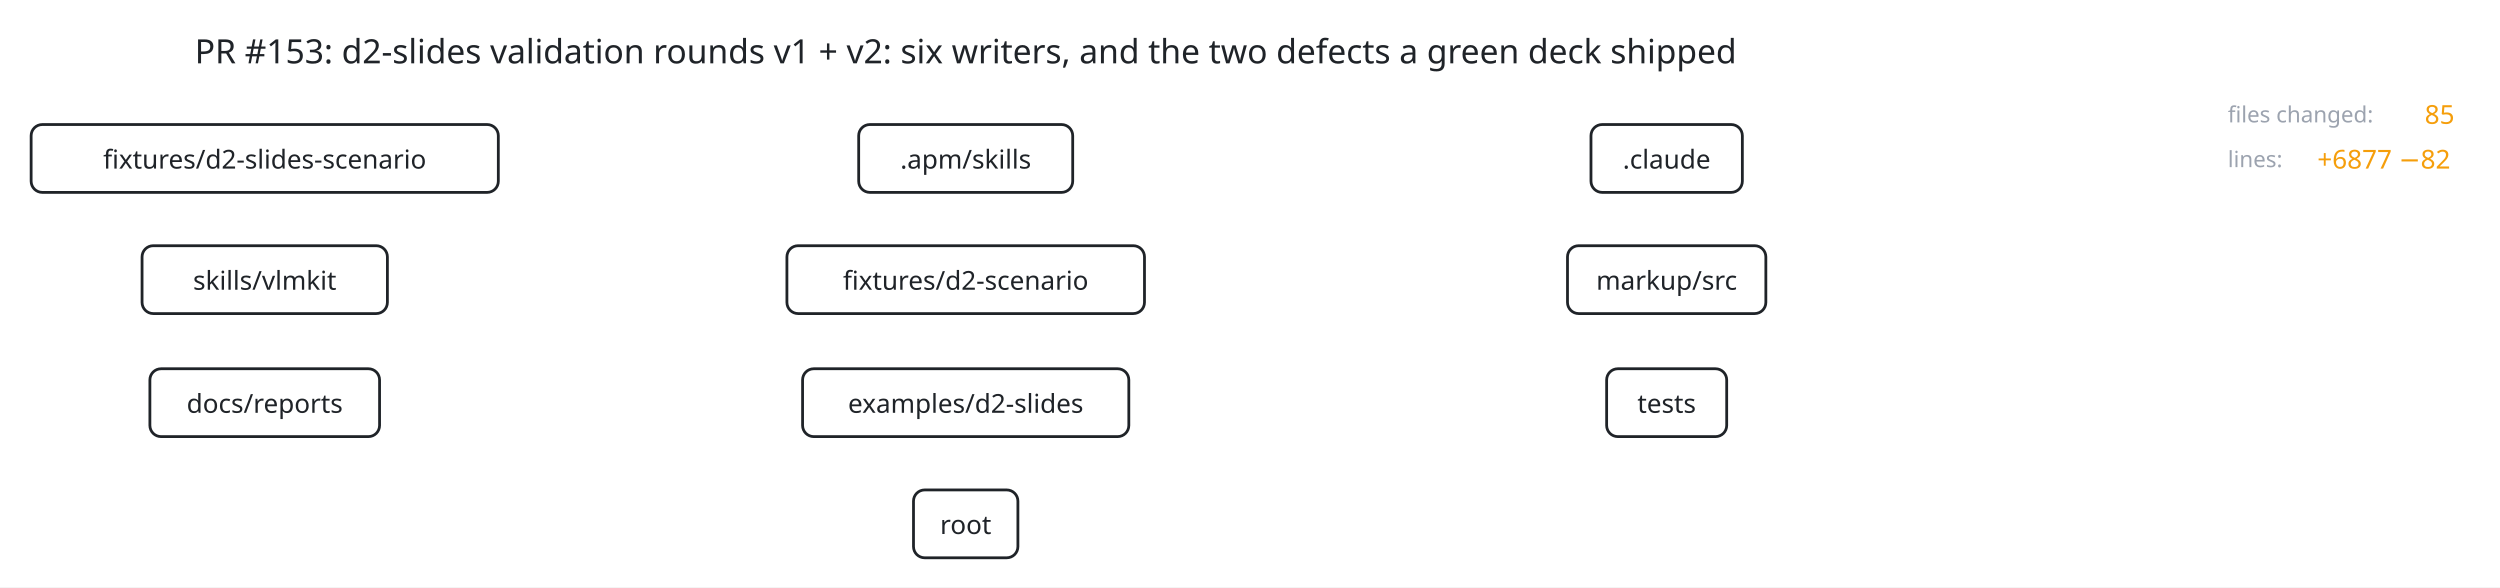
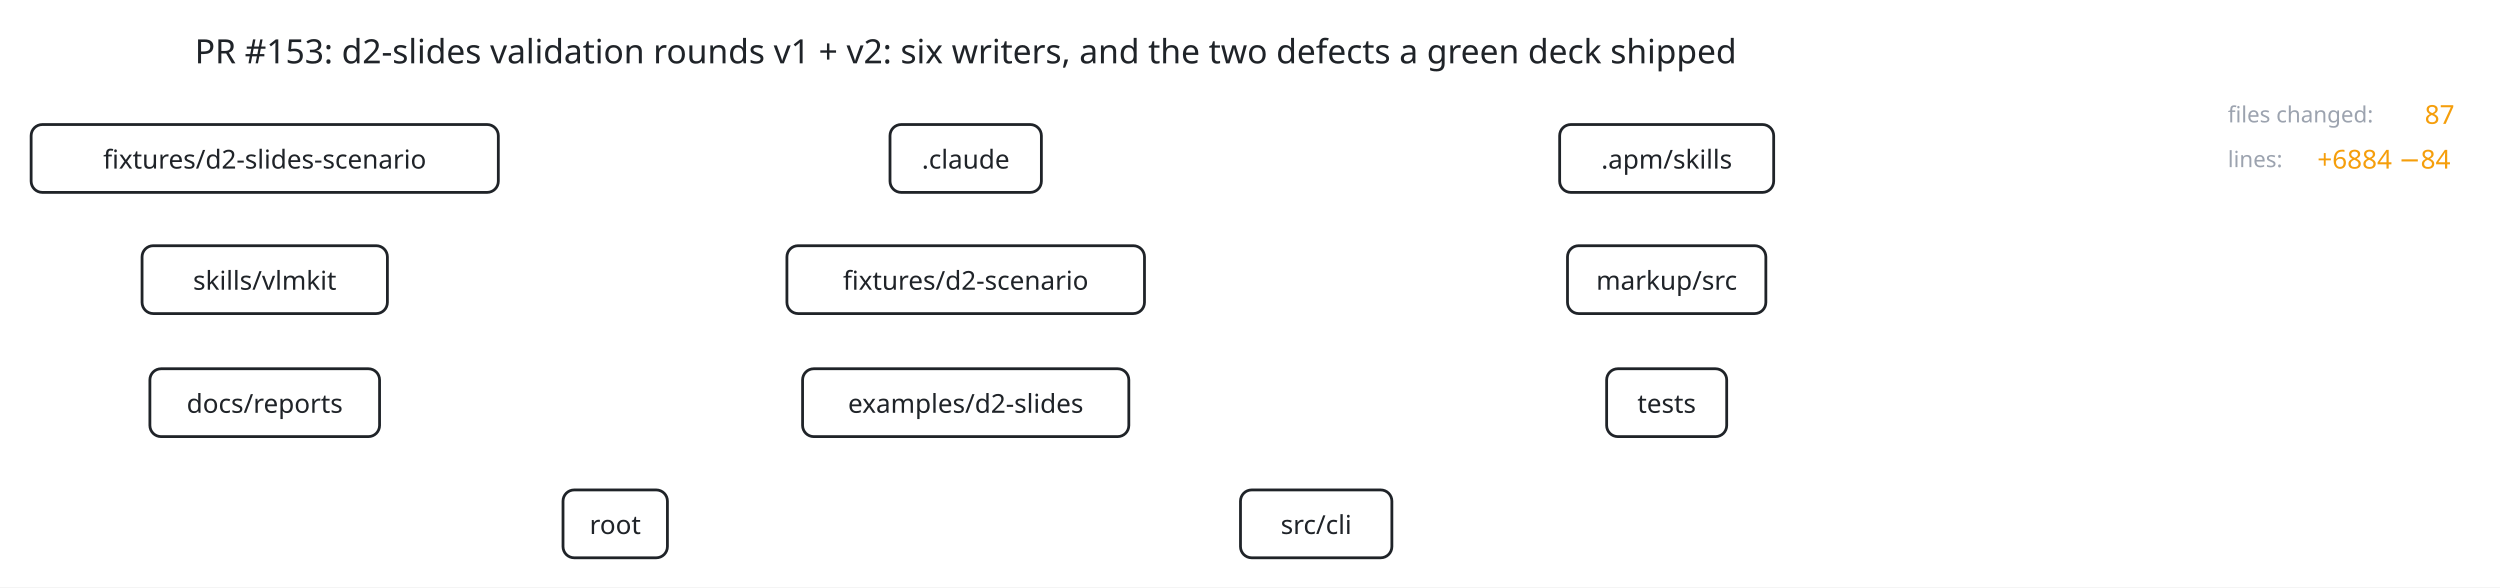
- <svg xmlns="http://www.w3.org/2000/svg" viewBox="143 -5 1341 315" width="1341" height="315" data-t="6860" data-duration="6860">
+ <svg xmlns="http://www.w3.org/2000/svg" viewBox="143 -5 1341 315" width="1341" height="315" data-t="7560" data-duration="7560">
  <rect x="143" y="-5" width="1341" height="315" fill="#ffffff" />
  <g id="title" data-shape="text" transform="translate(661 22)">
    <text font-size="18" fill="#1f2328" text-anchor="middle" dominant-baseline="central" font-family="system-ui, sans-serif">
      <tspan x="0" y="0">PR #153: d2-slides validation rounds v1 + v2: six writers, and the two defects a green deck shipped</tspan>
    </text>
  </g>
  <g id="fixtures/d2-slides-scenario" data-shape="rect" transform="translate(285 80)">
    <rect x="-125.3" y="-18.2" width="250.6" height="36.4" rx="6" fill="#ffffff" stroke="#1f2328" stroke-width="1.5" />
    <text font-size="14" fill="#1f2328" text-anchor="middle" dominant-baseline="central" font-family="system-ui, sans-serif">
      <tspan x="0" y="0">fixtures/d2-slides-scenario</tspan>
    </text>
  </g>
-   <g id=".apm/skills" data-shape="rect" transform="translate(661 80)">
+   <g id=".claude" data-shape="rect" transform="translate(661 80)">
+     <rect x="-40.6" y="-18.2" width="81.2" height="36.4" rx="6" fill="#ffffff" stroke="#1f2328" stroke-width="1.5" />
+     <text font-size="14" fill="#1f2328" text-anchor="middle" dominant-baseline="central" font-family="system-ui, sans-serif">
+       <tspan x="0" y="0">.claude</tspan>
+     </text>
+   </g>
+   <g id=".apm/skills" data-shape="rect" transform="translate(1037 80)">
    <rect x="-57.4" y="-18.2" width="114.8" height="36.4" rx="6" fill="#ffffff" stroke="#1f2328" stroke-width="1.5" />
    <text font-size="14" fill="#1f2328" text-anchor="middle" dominant-baseline="central" font-family="system-ui, sans-serif">
      <tspan x="0" y="0">.apm/skills</tspan>
-     </text>
-   </g>
-   <g id=".claude" data-shape="rect" transform="translate(1037 80)">
-     <rect x="-40.6" y="-18.2" width="81.2" height="36.4" rx="6" fill="#ffffff" stroke="#1f2328" stroke-width="1.5" />
-     <text font-size="14" fill="#1f2328" text-anchor="middle" dominant-baseline="central" font-family="system-ui, sans-serif">
-       <tspan x="0" y="0">.claude</tspan>
    </text>
  </g>
  <g id="skills/vlmkit" data-shape="rect" transform="translate(285 145)">
    <rect x="-65.8" y="-18.2" width="131.6" height="36.4" rx="6" fill="#ffffff" stroke="#1f2328" stroke-width="1.5" />
    <text font-size="14" fill="#1f2328" text-anchor="middle" dominant-baseline="central" font-family="system-ui, sans-serif">
      <tspan x="0" y="0">skills/vlmkit</tspan>
    </text>
  </g>
  <g id="fixtures/d2-scenario" data-shape="rect" transform="translate(661 145)">
    <rect x="-95.9" y="-18.2" width="191.8" height="36.4" rx="6" fill="#ffffff" stroke="#1f2328" stroke-width="1.5" />
    <text font-size="14" fill="#1f2328" text-anchor="middle" dominant-baseline="central" font-family="system-ui, sans-serif">
      <tspan x="0" y="0">fixtures/d2-scenario</tspan>
    </text>
  </g>
  <g id="markup/src" data-shape="rect" transform="translate(1037 145)">
    <rect x="-53.2" y="-18.2" width="106.4" height="36.4" rx="6" fill="#ffffff" stroke="#1f2328" stroke-width="1.5" />
    <text font-size="14" fill="#1f2328" text-anchor="middle" dominant-baseline="central" font-family="system-ui, sans-serif">
      <tspan x="0" y="0">markup/src</tspan>
    </text>
  </g>
  <g id="docs/reports" data-shape="rect" transform="translate(285 211)">
    <rect x="-61.6" y="-18.2" width="123.2" height="36.4" rx="6" fill="#ffffff" stroke="#1f2328" stroke-width="1.5" />
    <text font-size="14" fill="#1f2328" text-anchor="middle" dominant-baseline="central" font-family="system-ui, sans-serif">
      <tspan x="0" y="0">docs/reports</tspan>
    </text>
  </g>
  <g id="examples/d2-slides" data-shape="rect" transform="translate(661 211)">
    <rect x="-87.5" y="-18.2" width="175" height="36.4" rx="6" fill="#ffffff" stroke="#1f2328" stroke-width="1.5" />
    <text font-size="14" fill="#1f2328" text-anchor="middle" dominant-baseline="central" font-family="system-ui, sans-serif">
      <tspan x="0" y="0">examples/d2-slides</tspan>
    </text>
  </g>
  <g id="tests" data-shape="rect" transform="translate(1037 211)">
    <rect x="-32.2" y="-18.2" width="64.4" height="36.4" rx="6" fill="#ffffff" stroke="#1f2328" stroke-width="1.5" />
    <text font-size="14" fill="#1f2328" text-anchor="middle" dominant-baseline="central" font-family="system-ui, sans-serif">
      <tspan x="0" y="0">tests</tspan>
    </text>
  </g>
-   <g id="root" data-shape="rect" transform="translate(661 276)">
+   <g id="root" data-shape="rect" transform="translate(473 276)">
    <rect x="-28" y="-18.2" width="56" height="36.4" rx="6" fill="#ffffff" stroke="#1f2328" stroke-width="1.5" />
    <text font-size="14" fill="#1f2328" text-anchor="middle" dominant-baseline="central" font-family="system-ui, sans-serif">
      <tspan x="0" y="0">root</tspan>
+     </text>
+   </g>
+   <g id="src/cli" data-shape="rect" transform="translate(849 276)">
+     <rect x="-40.6" y="-18.2" width="81.2" height="36.4" rx="6" fill="#ffffff" stroke="#1f2328" stroke-width="1.5" />
+     <text font-size="14" fill="#1f2328" text-anchor="middle" dominant-baseline="central" font-family="system-ui, sans-serif">
+       <tspan x="0" y="0">src/cli</tspan>
    </text>
  </g>
  <g id="token" data-shape="circle" transform="translate(0 0)" opacity="0">
    <circle r="6" fill="#f59e0b" stroke="#1f2328" stroke-width="1.5" />
  </g>
  <g id="value-files-label" data-shape="text" transform="translate(1338 56)">
    <text font-size="12" fill="#9ca3af" text-anchor="start" dominant-baseline="central" font-family="system-ui, sans-serif">
      <tspan x="0" y="0">files changed:</tspan>
    </text>
  </g>
  <g id="value-files" data-shape="text" transform="translate(1443.6 56)">
    <text font-size="14" fill="#f59e0b" text-anchor="start" dominant-baseline="central" font-family="system-ui, sans-serif">
-       <tspan x="0" y="0">85</tspan>
+       <tspan x="0" y="0">87</tspan>
    </text>
  </g>
  <g id="value-lines-label" data-shape="text" transform="translate(1338 80)">
    <text font-size="12" fill="#9ca3af" text-anchor="start" dominant-baseline="central" font-family="system-ui, sans-serif">
      <tspan x="0" y="0">lines:</tspan>
    </text>
  </g>
  <g id="value-lines" data-shape="text" transform="translate(1386 80)">
    <text font-size="14" fill="#f59e0b" text-anchor="start" dominant-baseline="central" font-family="system-ui, sans-serif">
-       <tspan x="0" y="0">+6877 −82</tspan>
+       <tspan x="0" y="0">+6884 −84</tspan>
    </text>
  </g>
</svg>
